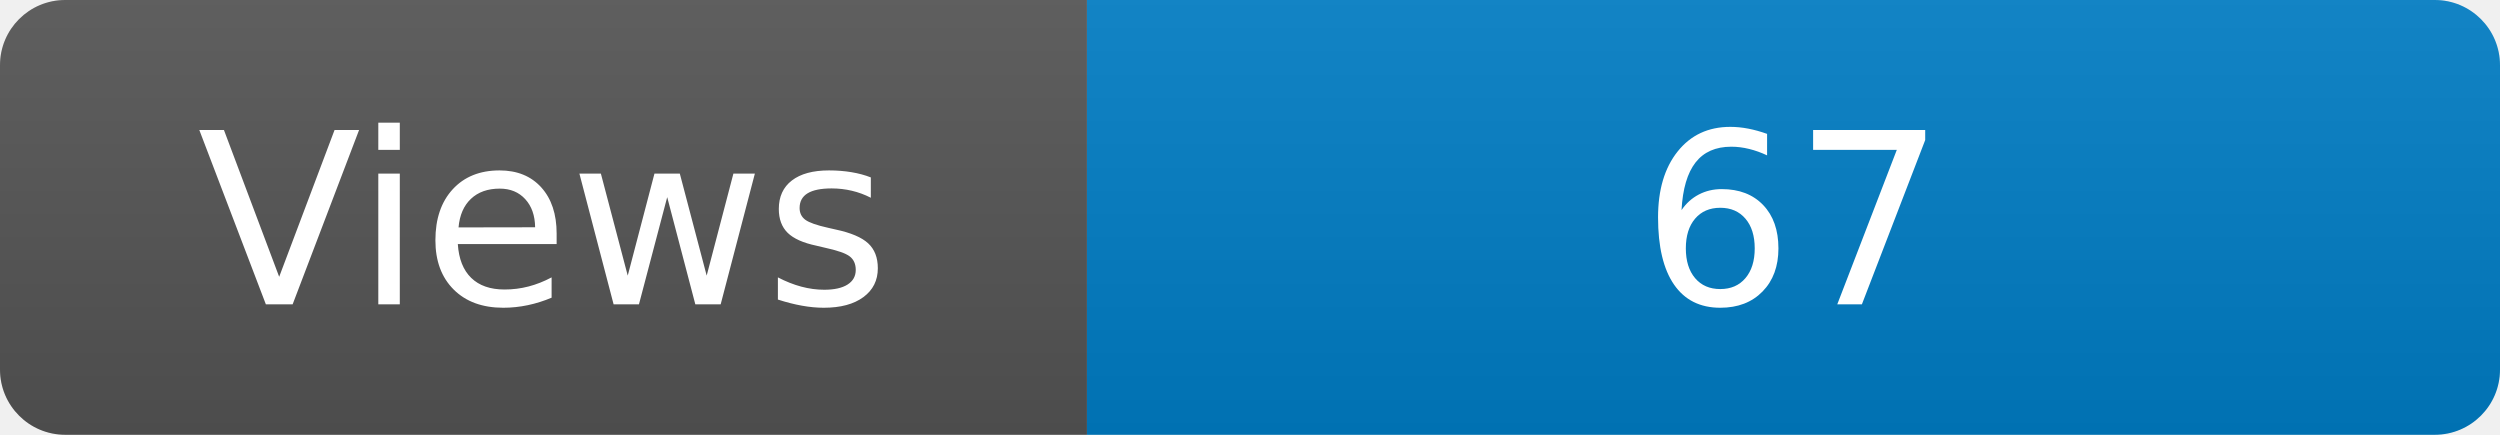
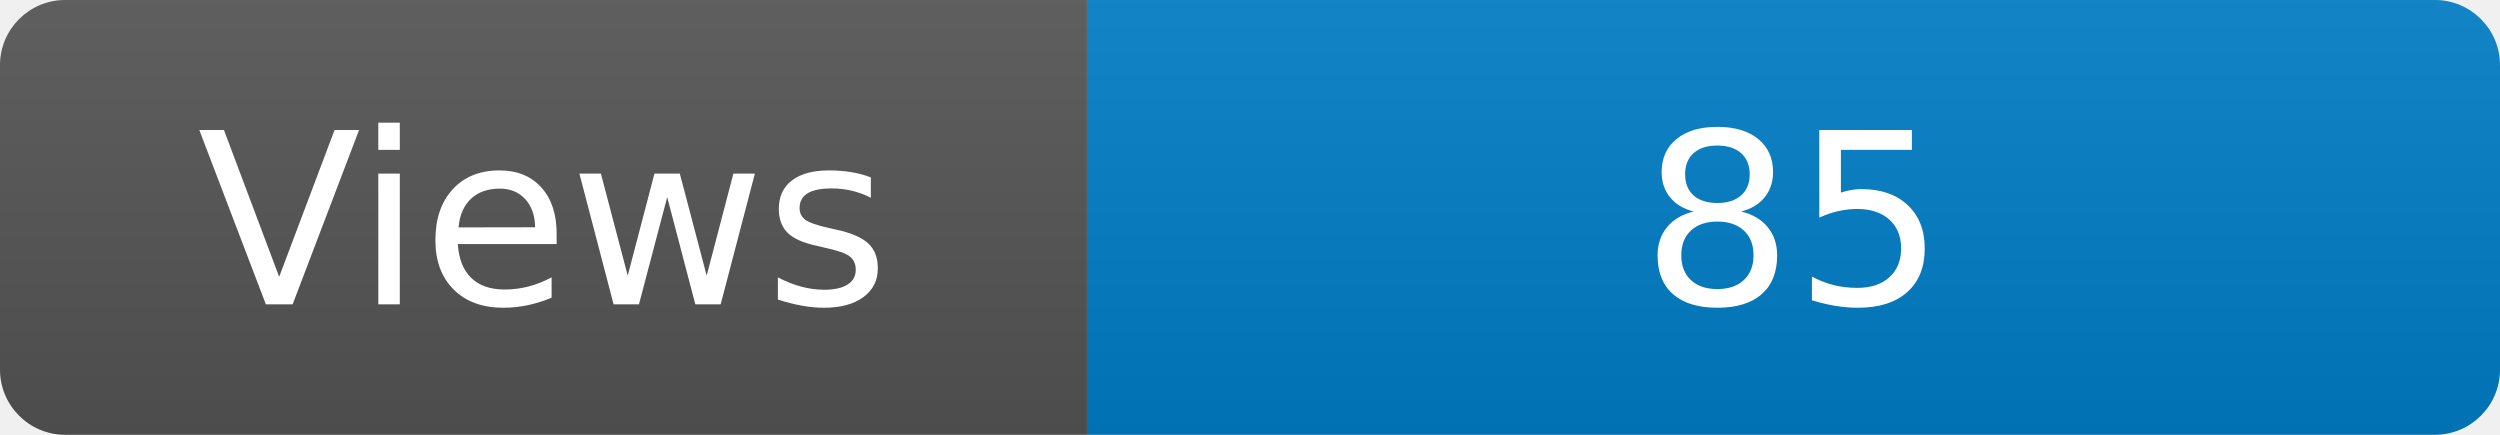
<svg xmlns="http://www.w3.org/2000/svg" width="115" height="20" role="img" aria-label="Maintained?: yes">
  <linearGradient id="s" x2="0" y2="100%">
    <stop offset="0" stop-color="#bbb" stop-opacity=".1" />
    <stop offset="1" stop-opacity=".1" />
  </linearGradient>
  <clipPath id="r">
    <rect width="115" height="20" rx="3" fill="#fff" />
  </clipPath>
  <g clip-path="url(#r)">
    <rect width="50" height="20" fill="#555" />
    <rect x="50" width="160" height="20" fill="#007ec6" />
    <rect width="115" height="20" fill="url(#s)" />
  </g>
  <g fill="#fff" text-anchor="middle" font-family="Verdana,Geneva,DejaVu Sans,sans-serif" font-size="110">
    <text x="250" y="140" transform="scale(.1)" fill="#fff">Views</text>
-     <text x="825" y="140" transform="scale(.1)" fill="#fff">67</text>
+     <text x="825" y="140" transform="scale(.1)" fill="#fff">85</text>
  </g>
</svg>
